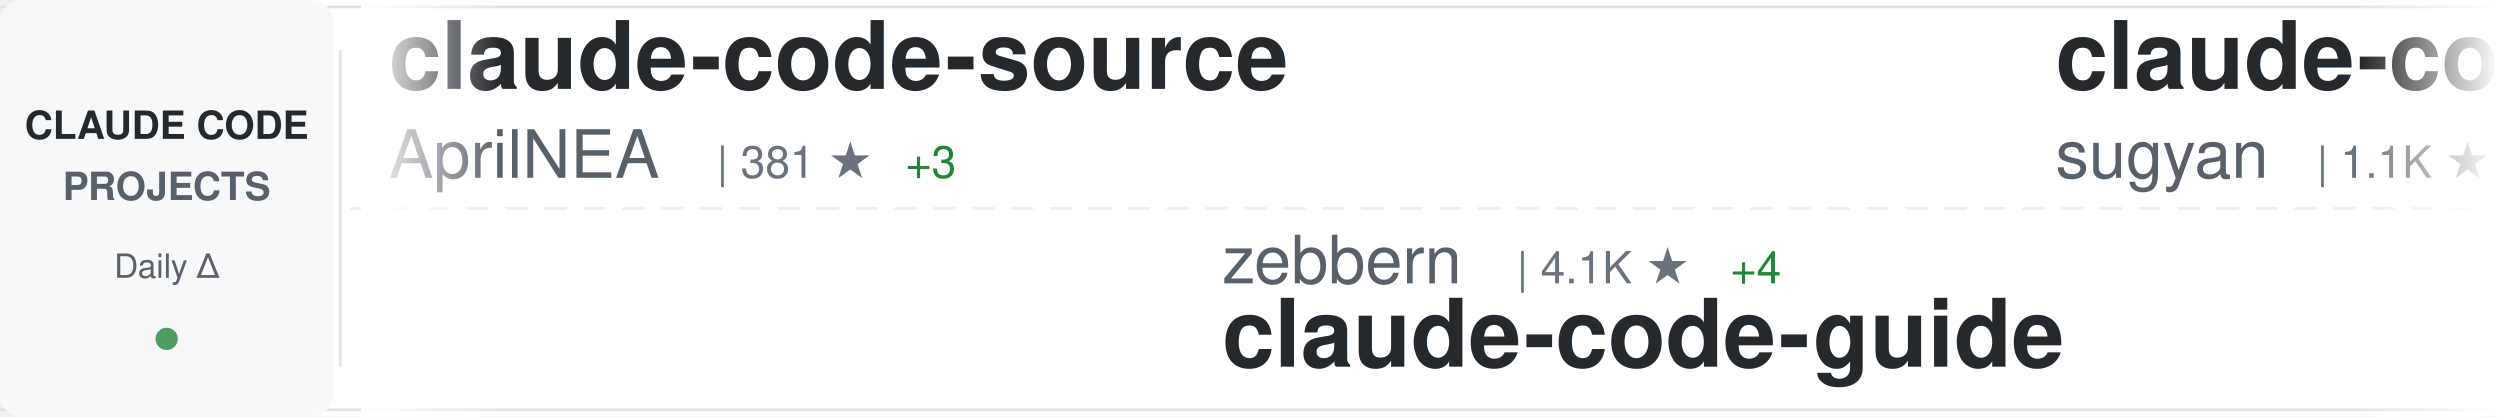
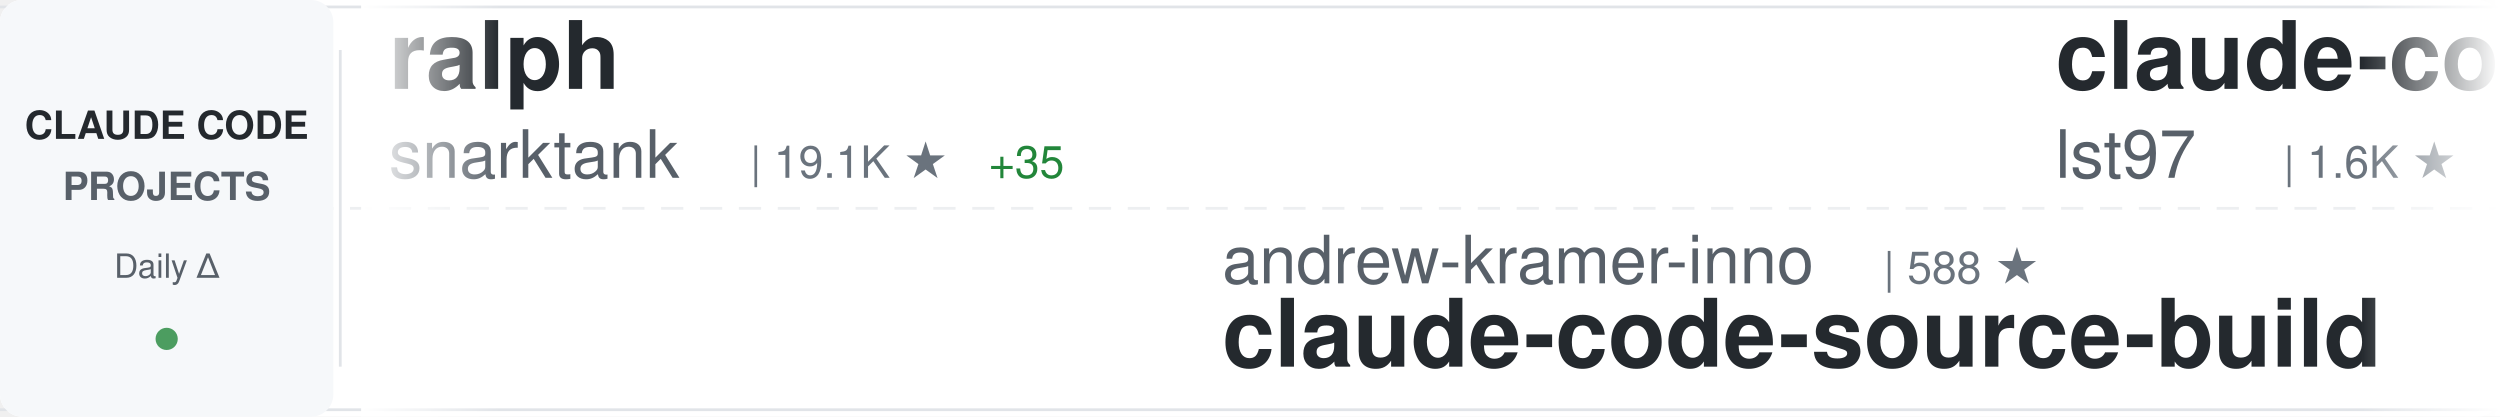
<svg xmlns="http://www.w3.org/2000/svg" width="900" height="150">
  <defs>
    <linearGradient id="awesomeLeftFade" x1="0%" y1="0%" x2="100%" y2="0%">
      <stop offset="0%" style="stop-color:#ffffff;stop-opacity:1" />
      <stop offset="100%" style="stop-color:#ffffff;stop-opacity:0" />
    </linearGradient>
    <linearGradient id="awesomeRightFade" x1="0%" y1="0%" x2="100%" y2="0%">
      <stop offset="0%" style="stop-color:#ffffff;stop-opacity:0" />
      <stop offset="100%" style="stop-color:#ffffff;stop-opacity:1" />
    </linearGradient>
  </defs>
  <rect width="900" height="150" fill="#ffffff" rx="8" />
  <rect x="0" y="2" width="900" height="1" fill="#e1e4e8" />
  <rect x="0" y="147" width="900" height="1" fill="#e1e4e8" />
  <line x1="0" y1="75" x2="900" y2="75" stroke="#e1e4e8" stroke-width="1" stroke-dasharray="8 6" opacity="0.6" />
  <rect x="0" y="0" width="120" height="150" fill="#f6f8fa" rx="8" />
  <text x="60" y="50" font-family="-apple-system, BlinkMacSystemFont, 'Segoe UI', Helvetica, Arial, sans-serif" font-size="14" font-weight="600" fill="#24292e" text-anchor="middle">CLAUDE CODE</text>
  <text x="60" y="72" font-family="-apple-system, BlinkMacSystemFont, 'Segoe UI', Helvetica, Arial, sans-serif" font-size="14" font-weight="600" fill="#586069" text-anchor="middle">PROJECTS</text>
  <text x="60" y="100" font-family="-apple-system, BlinkMacSystemFont, 'Segoe UI', Helvetica, Arial, sans-serif" font-size="12" font-weight="500" fill="#586069" text-anchor="middle">Daily Δ</text>
  <circle cx="60" cy="122" r="4" fill="#22863a" opacity="0.8" />
  <rect x="122" y="18" width="1" height="114" fill="#e1e4e8" />
  <clipPath id="awesomeTickerClip">
    <rect x="130" y="0" width="770" height="150" />
  </clipPath>
  <g clip-path="url(#awesomeTickerClip)">
    <g id="awesomeTickerItems">
      <animateTransform attributeName="transform" attributeType="XML" type="translate" from="0 0" to="-3000 0" dur="54s" repeatCount="indefinite" />
      <g transform="translate(0, 0)">
-         <text x="140" y="32" font-family="-apple-system, BlinkMacSystemFont, 'Segoe UI', Helvetica, Arial, sans-serif" font-size="34" font-weight="600" fill="#24292e">claude-code-source</text>
-         <text x="140" y="64" font-family="-apple-system, BlinkMacSystemFont, 'Segoe UI', Helvetica, Arial, sans-serif" font-size="24" font-weight="400" fill="#586069">AprilNEA</text>
-         <text x="258" y="64" font-family="-apple-system, BlinkMacSystemFont, 'Segoe UI', Helvetica, Arial, sans-serif" font-size="16" font-weight="500" fill="#6a737d">| 381 ★</text>
-         <text x="326" y="64" font-family="-apple-system, BlinkMacSystemFont, 'Segoe UI', Helvetica, Arial, sans-serif" font-size="16" font-weight="500" fill="#22863a"> +3</text>
+         <text x="140" y="32" font-family="-apple-system, BlinkMacSystemFont, 'Segoe UI', Helvetica, Arial, sans-serif" font-size="34" font-weight="600" fill="#24292e">ralph</text>
+         <text x="140" y="64" font-family="-apple-system, BlinkMacSystemFont, 'Segoe UI', Helvetica, Arial, sans-serif" font-size="24" font-weight="400" fill="#586069">snarktank</text>
+         <text x="270" y="64" font-family="-apple-system, BlinkMacSystemFont, 'Segoe UI', Helvetica, Arial, sans-serif" font-size="16" font-weight="500" fill="#6a737d">| 19.1K ★</text>
+         <text x="356" y="64" font-family="-apple-system, BlinkMacSystemFont, 'Segoe UI', Helvetica, Arial, sans-serif" font-size="16" font-weight="500" fill="#22863a"> +35</text>
      </g>
      <g transform="translate(300, 0)">
-         <text x="140" y="102" font-family="-apple-system, BlinkMacSystemFont, 'Segoe UI', Helvetica, Arial, sans-serif" font-size="24" font-weight="400" fill="#586069">zebbern</text>
-         <text x="246" y="102" font-family="-apple-system, BlinkMacSystemFont, 'Segoe UI', Helvetica, Arial, sans-serif" font-size="16" font-weight="500" fill="#6a737d">| 4.1K ★</text>
-         <text x="323" y="102" font-family="-apple-system, BlinkMacSystemFont, 'Segoe UI', Helvetica, Arial, sans-serif" font-size="16" font-weight="500" fill="#22863a"> +4</text>
-         <text x="140" y="132" font-family="-apple-system, BlinkMacSystemFont, 'Segoe UI', Helvetica, Arial, sans-serif" font-size="34" font-weight="600" fill="#24292e">claude-code-guide</text>
+         <text x="140" y="102" font-family="-apple-system, BlinkMacSystemFont, 'Segoe UI', Helvetica, Arial, sans-serif" font-size="24" font-weight="400" fill="#586069">andrew-kramer-inno</text>
+         <text x="378" y="102" font-family="-apple-system, BlinkMacSystemFont, 'Segoe UI', Helvetica, Arial, sans-serif" font-size="16" font-weight="500" fill="#6a737d">| 588 ★</text>
+         <text x="140" y="132" font-family="-apple-system, BlinkMacSystemFont, 'Segoe UI', Helvetica, Arial, sans-serif" font-size="34" font-weight="600" fill="#24292e">claude-code-source-build</text>
      </g>
      <g transform="translate(600, 0)">
-         <text x="140" y="32" font-family="-apple-system, BlinkMacSystemFont, 'Segoe UI', Helvetica, Arial, sans-serif" font-size="34" font-weight="600" fill="#24292e">claude-code-webui</text>
-         <text x="140" y="64" font-family="-apple-system, BlinkMacSystemFont, 'Segoe UI', Helvetica, Arial, sans-serif" font-size="24" font-weight="400" fill="#586069">sugyan</text>
-         <text x="234" y="64" font-family="-apple-system, BlinkMacSystemFont, 'Segoe UI', Helvetica, Arial, sans-serif" font-size="16" font-weight="500" fill="#6a737d">| 1.1K ★</text>
+         <text x="140" y="32" font-family="-apple-system, BlinkMacSystemFont, 'Segoe UI', Helvetica, Arial, sans-serif" font-size="34" font-weight="600" fill="#24292e">claude-code-sub-agents</text>
+         <text x="140" y="64" font-family="-apple-system, BlinkMacSystemFont, 'Segoe UI', Helvetica, Arial, sans-serif" font-size="24" font-weight="400" fill="#586069">lst97</text>
+         <text x="222" y="64" font-family="-apple-system, BlinkMacSystemFont, 'Segoe UI', Helvetica, Arial, sans-serif" font-size="16" font-weight="500" fill="#6a737d">| 1.6K ★</text>
      </g>
      <g transform="translate(900, 0)">
-         <text x="140" y="102" font-family="-apple-system, BlinkMacSystemFont, 'Segoe UI', Helvetica, Arial, sans-serif" font-size="24" font-weight="400" fill="#586069">fazxes</text>
-         <text x="234" y="102" font-family="-apple-system, BlinkMacSystemFont, 'Segoe UI', Helvetica, Arial, sans-serif" font-size="16" font-weight="500" fill="#6a737d">| 215 ★</text>
-         <text x="302" y="102" font-family="-apple-system, BlinkMacSystemFont, 'Segoe UI', Helvetica, Arial, sans-serif" font-size="16" font-weight="500" fill="#22863a"> +1</text>
-         <text x="140" y="132" font-family="-apple-system, BlinkMacSystemFont, 'Segoe UI', Helvetica, Arial, sans-serif" font-size="34" font-weight="600" fill="#24292e">Claude-code</text>
+         <text x="140" y="102" font-family="-apple-system, BlinkMacSystemFont, 'Segoe UI', Helvetica, Arial, sans-serif" font-size="24" font-weight="400" fill="#586069">sugyan</text>
+         <text x="234" y="102" font-family="-apple-system, BlinkMacSystemFont, 'Segoe UI', Helvetica, Arial, sans-serif" font-size="16" font-weight="500" fill="#6a737d">| 1.1K ★</text>
+         <text x="140" y="132" font-family="-apple-system, BlinkMacSystemFont, 'Segoe UI', Helvetica, Arial, sans-serif" font-size="34" font-weight="600" fill="#24292e">claude-code-webui</text>
      </g>
      <g transform="translate(1200, 0)">
-         <text x="140" y="32" font-family="-apple-system, BlinkMacSystemFont, 'Segoe UI', Helvetica, Arial, sans-serif" font-size="34" font-weight="600" fill="#24292e">claude-code-tudou</text>
-         <text x="140" y="64" font-family="-apple-system, BlinkMacSystemFont, 'Segoe UI', Helvetica, Arial, sans-serif" font-size="24" font-weight="400" fill="#586069">AICoderTudou</text>
-         <text x="306" y="64" font-family="-apple-system, BlinkMacSystemFont, 'Segoe UI', Helvetica, Arial, sans-serif" font-size="16" font-weight="500" fill="#6a737d">| 501 ★</text>
+         <text x="140" y="32" font-family="-apple-system, BlinkMacSystemFont, 'Segoe UI', Helvetica, Arial, sans-serif" font-size="34" font-weight="600" fill="#24292e">ClaudeCode</text>
+         <text x="140" y="64" font-family="-apple-system, BlinkMacSystemFont, 'Segoe UI', Helvetica, Arial, sans-serif" font-size="24" font-weight="400" fill="#586069">guanshan</text>
+         <text x="258" y="64" font-family="-apple-system, BlinkMacSystemFont, 'Segoe UI', Helvetica, Arial, sans-serif" font-size="16" font-weight="500" fill="#6a737d">| 59 ★</text>
      </g>
      <g transform="translate(1500, 0)">
-         <text x="140" y="102" font-family="-apple-system, BlinkMacSystemFont, 'Segoe UI', Helvetica, Arial, sans-serif" font-size="24" font-weight="400" fill="#586069">ding113</text>
-         <text x="246" y="102" font-family="-apple-system, BlinkMacSystemFont, 'Segoe UI', Helvetica, Arial, sans-serif" font-size="16" font-weight="500" fill="#6a737d">| 2.8K ★</text>
-         <text x="323" y="102" font-family="-apple-system, BlinkMacSystemFont, 'Segoe UI', Helvetica, Arial, sans-serif" font-size="16" font-weight="500" fill="#22863a"> +5</text>
-         <text x="140" y="132" font-family="-apple-system, BlinkMacSystemFont, 'Segoe UI', Helvetica, Arial, sans-serif" font-size="34" font-weight="600" fill="#24292e">claude-code-hub</text>
+         <text x="140" y="102" font-family="-apple-system, BlinkMacSystemFont, 'Segoe UI', Helvetica, Arial, sans-serif" font-size="24" font-weight="400" fill="#586069">ghuntley</text>
+         <text x="258" y="102" font-family="-apple-system, BlinkMacSystemFont, 'Segoe UI', Helvetica, Arial, sans-serif" font-size="16" font-weight="500" fill="#6a737d">| 977 ★</text>
+         <text x="140" y="132" font-family="-apple-system, BlinkMacSystemFont, 'Segoe UI', Helvetica, Arial, sans-serif" font-size="34" font-weight="600" fill="#24292e">claude-code-source-code-...</text>
      </g>
      <g transform="translate(1800, 0)">
-         <text x="140" y="32" font-family="-apple-system, BlinkMacSystemFont, 'Segoe UI', Helvetica, Arial, sans-serif" font-size="34" font-weight="600" fill="#24292e">claude-code-prompts</text>
-         <text x="140" y="64" font-family="-apple-system, BlinkMacSystemFont, 'Segoe UI', Helvetica, Arial, sans-serif" font-size="24" font-weight="400" fill="#586069">repowise-dev</text>
-         <text x="306" y="64" font-family="-apple-system, BlinkMacSystemFont, 'Segoe UI', Helvetica, Arial, sans-serif" font-size="16" font-weight="500" fill="#6a737d">| 1.0K ★</text>
-         <text x="383" y="64" font-family="-apple-system, BlinkMacSystemFont, 'Segoe UI', Helvetica, Arial, sans-serif" font-size="16" font-weight="500" fill="#22863a"> +1</text>
+         <text x="140" y="32" font-family="-apple-system, BlinkMacSystemFont, 'Segoe UI', Helvetica, Arial, sans-serif" font-size="34" font-weight="600" fill="#24292e">Claude-code</text>
+         <text x="140" y="64" font-family="-apple-system, BlinkMacSystemFont, 'Segoe UI', Helvetica, Arial, sans-serif" font-size="24" font-weight="400" fill="#586069">fazxes</text>
+         <text x="234" y="64" font-family="-apple-system, BlinkMacSystemFont, 'Segoe UI', Helvetica, Arial, sans-serif" font-size="16" font-weight="500" fill="#6a737d">| 215 ★</text>
+         <text x="302" y="64" font-family="-apple-system, BlinkMacSystemFont, 'Segoe UI', Helvetica, Arial, sans-serif" font-size="16" font-weight="500" fill="#22863a"> +1</text>
      </g>
      <g transform="translate(2100, 0)">
-         <text x="140" y="102" font-family="-apple-system, BlinkMacSystemFont, 'Segoe UI', Helvetica, Arial, sans-serif" font-size="24" font-weight="400" fill="#586069">anthropics</text>
-         <text x="282" y="102" font-family="-apple-system, BlinkMacSystemFont, 'Segoe UI', Helvetica, Arial, sans-serif" font-size="16" font-weight="500" fill="#6a737d">| 828 ★</text>
-         <text x="350" y="102" font-family="-apple-system, BlinkMacSystemFont, 'Segoe UI', Helvetica, Arial, sans-serif" font-size="16" font-weight="500" fill="#22863a"> +2</text>
-         <text x="140" y="132" font-family="-apple-system, BlinkMacSystemFont, 'Segoe UI', Helvetica, Arial, sans-serif" font-size="34" font-weight="600" fill="#24292e">claude-code-base-action</text>
+         <text x="140" y="102" font-family="-apple-system, BlinkMacSystemFont, 'Segoe UI', Helvetica, Arial, sans-serif" font-size="24" font-weight="400" fill="#586069">KPR111</text>
+         <text x="234" y="102" font-family="-apple-system, BlinkMacSystemFont, 'Segoe UI', Helvetica, Arial, sans-serif" font-size="16" font-weight="500" fill="#6a737d">| 17 ★</text>
+         <text x="140" y="132" font-family="-apple-system, BlinkMacSystemFont, 'Segoe UI', Helvetica, Arial, sans-serif" font-size="34" font-weight="600" fill="#24292e">Claude-Code</text>
      </g>
      <g transform="translate(2400, 0)">
-         <text x="140" y="32" font-family="-apple-system, BlinkMacSystemFont, 'Segoe UI', Helvetica, Arial, sans-serif" font-size="34" font-weight="600" fill="#24292e">claude-plugins-official</text>
-         <text x="140" y="64" font-family="-apple-system, BlinkMacSystemFont, 'Segoe UI', Helvetica, Arial, sans-serif" font-size="24" font-weight="400" fill="#586069">anthropics</text>
-         <text x="282" y="64" font-family="-apple-system, BlinkMacSystemFont, 'Segoe UI', Helvetica, Arial, sans-serif" font-size="16" font-weight="500" fill="#6a737d">| 19.5K ★</text>
-         <text x="368" y="64" font-family="-apple-system, BlinkMacSystemFont, 'Segoe UI', Helvetica, Arial, sans-serif" font-size="16" font-weight="500" fill="#22863a"> +64</text>
+         <text x="140" y="32" font-family="-apple-system, BlinkMacSystemFont, 'Segoe UI', Helvetica, Arial, sans-serif" font-size="34" font-weight="600" fill="#24292e">claude-code-my-workflow</text>
+         <text x="140" y="64" font-family="-apple-system, BlinkMacSystemFont, 'Segoe UI', Helvetica, Arial, sans-serif" font-size="24" font-weight="400" fill="#586069">pedrohcgs</text>
+         <text x="270" y="64" font-family="-apple-system, BlinkMacSystemFont, 'Segoe UI', Helvetica, Arial, sans-serif" font-size="16" font-weight="500" fill="#6a737d">| 1.1K ★</text>
+         <text x="347" y="64" font-family="-apple-system, BlinkMacSystemFont, 'Segoe UI', Helvetica, Arial, sans-serif" font-size="16" font-weight="500" fill="#22863a"> +5</text>
      </g>
      <g transform="translate(2700, 0)">
-         <text x="140" y="102" font-family="-apple-system, BlinkMacSystemFont, 'Segoe UI', Helvetica, Arial, sans-serif" font-size="24" font-weight="400" fill="#586069">router-for-me</text>
-         <text x="318" y="102" font-family="-apple-system, BlinkMacSystemFont, 'Segoe UI', Helvetica, Arial, sans-serif" font-size="16" font-weight="500" fill="#6a737d">| 32.8K ★</text>
-         <text x="404" y="102" font-family="-apple-system, BlinkMacSystemFont, 'Segoe UI', Helvetica, Arial, sans-serif" font-size="16" font-weight="500" fill="#22863a"> +132</text>
-         <text x="140" y="132" font-family="-apple-system, BlinkMacSystemFont, 'Segoe UI', Helvetica, Arial, sans-serif" font-size="34" font-weight="600" fill="#24292e">CLIProxyAPI</text>
+         <text x="140" y="102" font-family="-apple-system, BlinkMacSystemFont, 'Segoe UI', Helvetica, Arial, sans-serif" font-size="24" font-weight="400" fill="#586069">SeemSeam</text>
+         <text x="258" y="102" font-family="-apple-system, BlinkMacSystemFont, 'Segoe UI', Helvetica, Arial, sans-serif" font-size="16" font-weight="500" fill="#6a737d">| 2.6K ★</text>
+         <text x="335" y="102" font-family="-apple-system, BlinkMacSystemFont, 'Segoe UI', Helvetica, Arial, sans-serif" font-size="16" font-weight="500" fill="#22863a"> +10</text>
+         <text x="140" y="132" font-family="-apple-system, BlinkMacSystemFont, 'Segoe UI', Helvetica, Arial, sans-serif" font-size="34" font-weight="600" fill="#24292e">claude_codex_bridge</text>
      </g>
      <g transform="translate(3000, 0)">
-         <text x="140" y="32" font-family="-apple-system, BlinkMacSystemFont, 'Segoe UI', Helvetica, Arial, sans-serif" font-size="34" font-weight="600" fill="#24292e">claude-code-source</text>
-         <text x="140" y="64" font-family="-apple-system, BlinkMacSystemFont, 'Segoe UI', Helvetica, Arial, sans-serif" font-size="24" font-weight="400" fill="#586069">AprilNEA</text>
-         <text x="258" y="64" font-family="-apple-system, BlinkMacSystemFont, 'Segoe UI', Helvetica, Arial, sans-serif" font-size="16" font-weight="500" fill="#6a737d">| 381 ★</text>
-         <text x="326" y="64" font-family="-apple-system, BlinkMacSystemFont, 'Segoe UI', Helvetica, Arial, sans-serif" font-size="16" font-weight="500" fill="#22863a"> +3</text>
+         <text x="140" y="32" font-family="-apple-system, BlinkMacSystemFont, 'Segoe UI', Helvetica, Arial, sans-serif" font-size="34" font-weight="600" fill="#24292e">ralph</text>
+         <text x="140" y="64" font-family="-apple-system, BlinkMacSystemFont, 'Segoe UI', Helvetica, Arial, sans-serif" font-size="24" font-weight="400" fill="#586069">snarktank</text>
+         <text x="270" y="64" font-family="-apple-system, BlinkMacSystemFont, 'Segoe UI', Helvetica, Arial, sans-serif" font-size="16" font-weight="500" fill="#6a737d">| 19.1K ★</text>
+         <text x="356" y="64" font-family="-apple-system, BlinkMacSystemFont, 'Segoe UI', Helvetica, Arial, sans-serif" font-size="16" font-weight="500" fill="#22863a"> +35</text>
      </g>
      <g transform="translate(3300, 0)">
-         <text x="140" y="102" font-family="-apple-system, BlinkMacSystemFont, 'Segoe UI', Helvetica, Arial, sans-serif" font-size="24" font-weight="400" fill="#586069">zebbern</text>
-         <text x="246" y="102" font-family="-apple-system, BlinkMacSystemFont, 'Segoe UI', Helvetica, Arial, sans-serif" font-size="16" font-weight="500" fill="#6a737d">| 4.1K ★</text>
-         <text x="323" y="102" font-family="-apple-system, BlinkMacSystemFont, 'Segoe UI', Helvetica, Arial, sans-serif" font-size="16" font-weight="500" fill="#22863a"> +4</text>
-         <text x="140" y="132" font-family="-apple-system, BlinkMacSystemFont, 'Segoe UI', Helvetica, Arial, sans-serif" font-size="34" font-weight="600" fill="#24292e">claude-code-guide</text>
+         <text x="140" y="102" font-family="-apple-system, BlinkMacSystemFont, 'Segoe UI', Helvetica, Arial, sans-serif" font-size="24" font-weight="400" fill="#586069">andrew-kramer-inno</text>
+         <text x="378" y="102" font-family="-apple-system, BlinkMacSystemFont, 'Segoe UI', Helvetica, Arial, sans-serif" font-size="16" font-weight="500" fill="#6a737d">| 588 ★</text>
+         <text x="140" y="132" font-family="-apple-system, BlinkMacSystemFont, 'Segoe UI', Helvetica, Arial, sans-serif" font-size="34" font-weight="600" fill="#24292e">claude-code-source-build</text>
      </g>
      <g transform="translate(3600, 0)">
-         <text x="140" y="32" font-family="-apple-system, BlinkMacSystemFont, 'Segoe UI', Helvetica, Arial, sans-serif" font-size="34" font-weight="600" fill="#24292e">claude-code-webui</text>
-         <text x="140" y="64" font-family="-apple-system, BlinkMacSystemFont, 'Segoe UI', Helvetica, Arial, sans-serif" font-size="24" font-weight="400" fill="#586069">sugyan</text>
-         <text x="234" y="64" font-family="-apple-system, BlinkMacSystemFont, 'Segoe UI', Helvetica, Arial, sans-serif" font-size="16" font-weight="500" fill="#6a737d">| 1.1K ★</text>
+         <text x="140" y="32" font-family="-apple-system, BlinkMacSystemFont, 'Segoe UI', Helvetica, Arial, sans-serif" font-size="34" font-weight="600" fill="#24292e">claude-code-sub-agents</text>
+         <text x="140" y="64" font-family="-apple-system, BlinkMacSystemFont, 'Segoe UI', Helvetica, Arial, sans-serif" font-size="24" font-weight="400" fill="#586069">lst97</text>
+         <text x="222" y="64" font-family="-apple-system, BlinkMacSystemFont, 'Segoe UI', Helvetica, Arial, sans-serif" font-size="16" font-weight="500" fill="#6a737d">| 1.6K ★</text>
      </g>
      <g transform="translate(3900, 0)">
-         <text x="140" y="102" font-family="-apple-system, BlinkMacSystemFont, 'Segoe UI', Helvetica, Arial, sans-serif" font-size="24" font-weight="400" fill="#586069">fazxes</text>
-         <text x="234" y="102" font-family="-apple-system, BlinkMacSystemFont, 'Segoe UI', Helvetica, Arial, sans-serif" font-size="16" font-weight="500" fill="#6a737d">| 215 ★</text>
-         <text x="302" y="102" font-family="-apple-system, BlinkMacSystemFont, 'Segoe UI', Helvetica, Arial, sans-serif" font-size="16" font-weight="500" fill="#22863a"> +1</text>
-         <text x="140" y="132" font-family="-apple-system, BlinkMacSystemFont, 'Segoe UI', Helvetica, Arial, sans-serif" font-size="34" font-weight="600" fill="#24292e">Claude-code</text>
+         <text x="140" y="102" font-family="-apple-system, BlinkMacSystemFont, 'Segoe UI', Helvetica, Arial, sans-serif" font-size="24" font-weight="400" fill="#586069">sugyan</text>
+         <text x="234" y="102" font-family="-apple-system, BlinkMacSystemFont, 'Segoe UI', Helvetica, Arial, sans-serif" font-size="16" font-weight="500" fill="#6a737d">| 1.1K ★</text>
+         <text x="140" y="132" font-family="-apple-system, BlinkMacSystemFont, 'Segoe UI', Helvetica, Arial, sans-serif" font-size="34" font-weight="600" fill="#24292e">claude-code-webui</text>
      </g>
    </g>
  </g>
  <rect x="130" y="0" width="50" height="150" fill="url(#awesomeLeftFade)" />
  <rect x="850" y="0" width="50" height="150" fill="url(#awesomeRightFade)" />
</svg>
